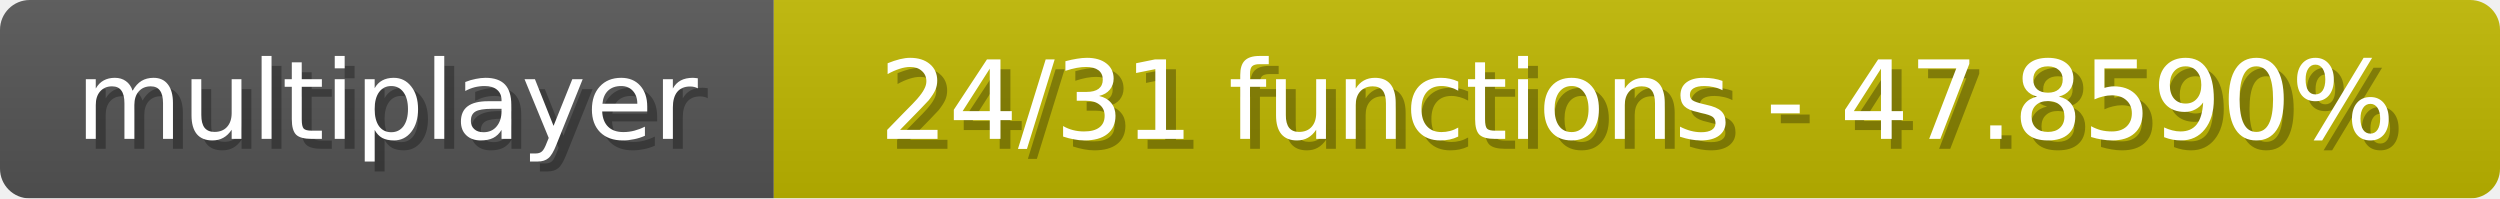
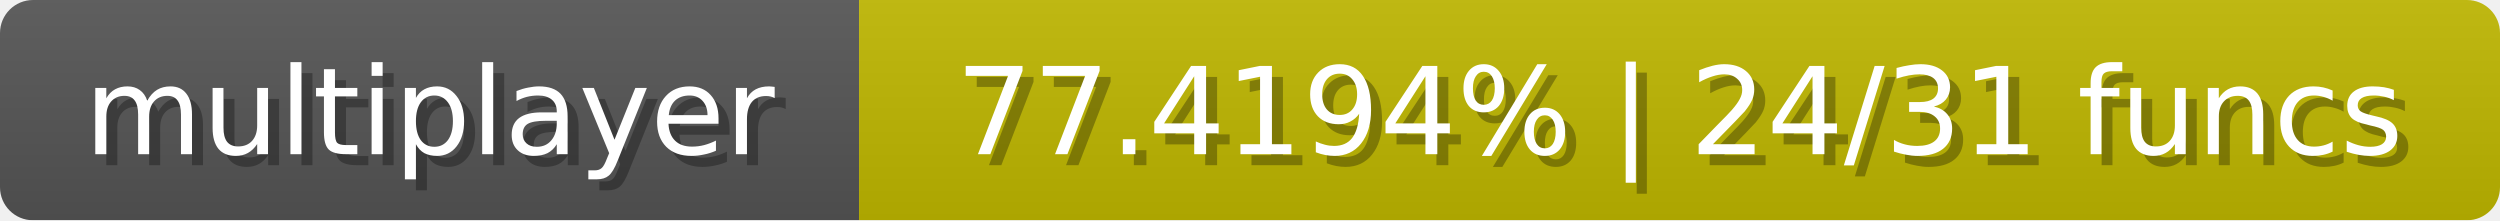
- <svg xmlns="http://www.w3.org/2000/svg" width="252" height="20">
+ <svg xmlns="http://www.w3.org/2000/svg" width="227" height="20">
  <linearGradient id="b" x2="0" y2="100%">
    <stop offset="0" stop-color="#bbb" stop-opacity=".1" />
    <stop offset="1" stop-opacity=".1" />
  </linearGradient>
  <mask id="anybadge_1">
-     <rect width="252" height="20" rx="3" fill="#fff" />
+     <rect width="227" height="20" rx="3" fill="#fff" />
  </mask>
  <g mask="url(#anybadge_1)">
    <path fill="#555" d="M0 0h78v20H0z" />
-     <path fill="#c0b800" d="M78 0h174v20H78z" />
-     <path fill="url(#b)" d="M0 0h252v20H0z" />
+     <path fill="#c0b800" d="M78 0h149v20H78z" />
+     <path fill="url(#b)" d="M0 0h227v20H0z" />
  </g>
  <g fill="#fff" text-anchor="middle" font-family="DejaVu Sans,Verdana,Geneva,sans-serif" font-size="11">
    <text x="40.0" y="15" fill="#010101" fill-opacity=".3">multiplayer</text>
    <text x="39.0" y="14">multiplayer</text>
  </g>
  <g fill="#fff" text-anchor="middle" font-family="DejaVu Sans,Verdana,Geneva,sans-serif" font-size="11">
-     <text x="166.0" y="15" fill="#010101" fill-opacity=".3">24/31 functions - 47.8590%</text>
-     <text x="165.0" y="14">24/31 functions - 47.8590%</text>
+     <text x="153.5" y="15" fill="#010101" fill-opacity=".3">77.4194% | 24/31 funcs</text>
+     <text x="152.5" y="14">77.4194% | 24/31 funcs</text>
  </g>
</svg>
